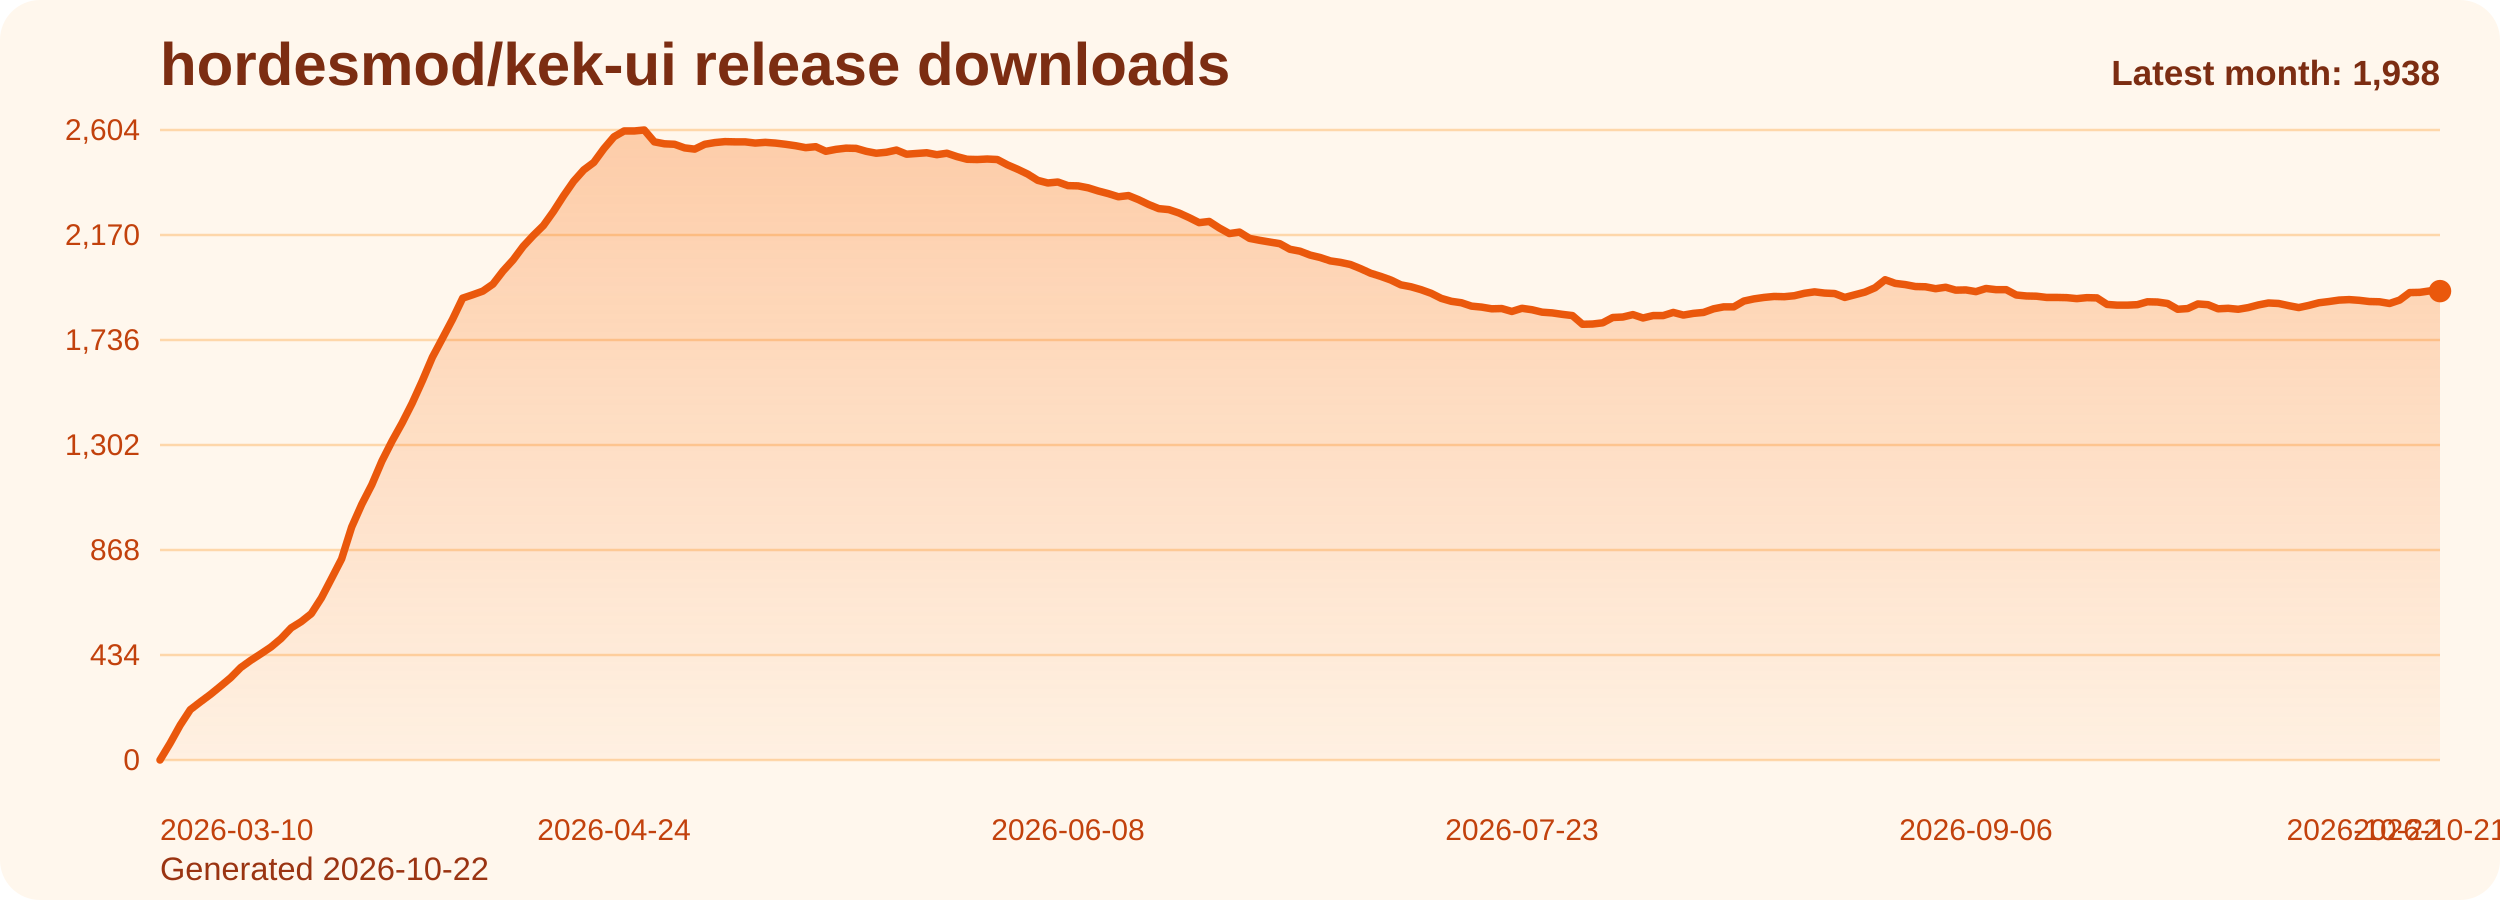
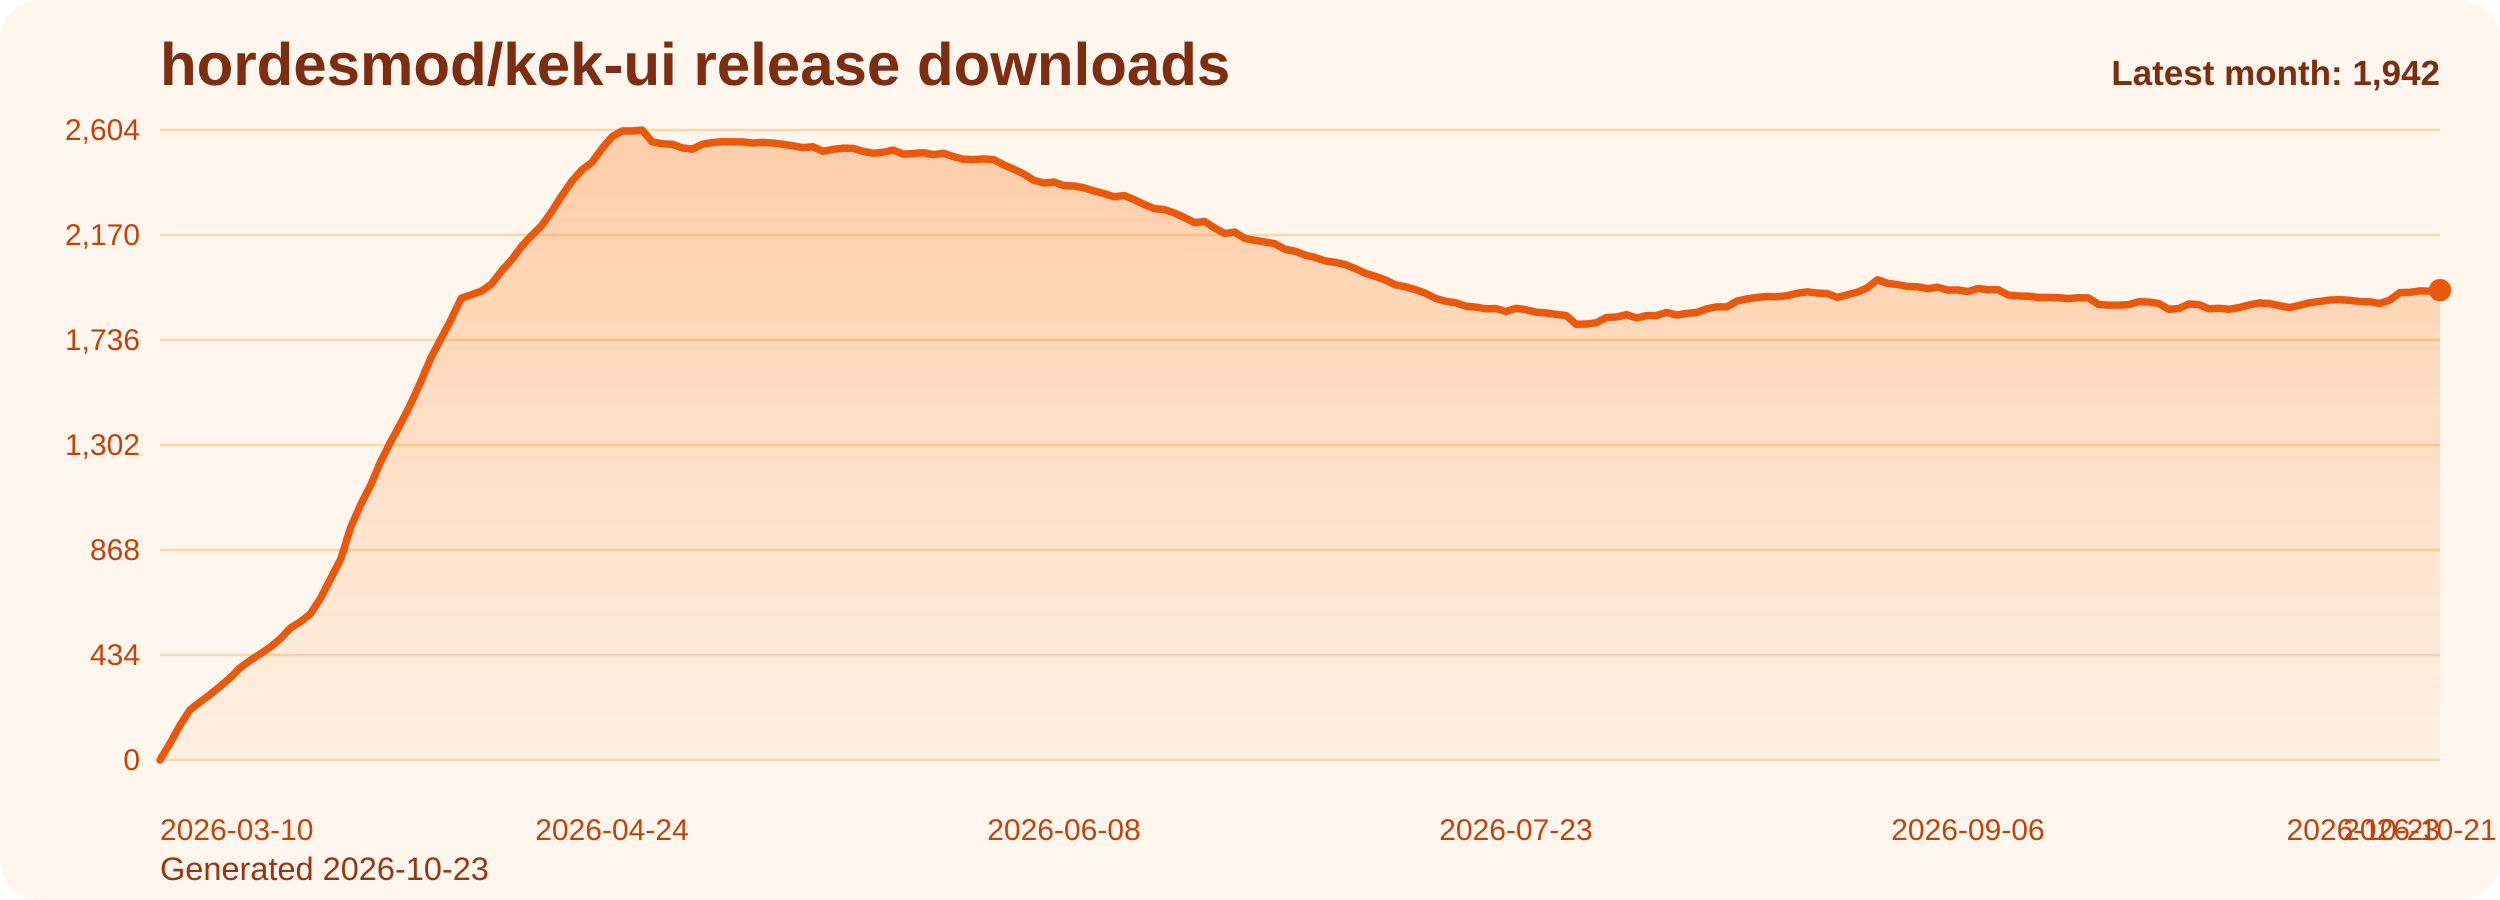
<svg xmlns="http://www.w3.org/2000/svg" viewBox="0 0 1000 360" role="img" aria-label="hordesmod/kek-ui release downloads chart">
  <defs>
    <linearGradient id="fill-monthly-orange" x1="0" y1="0" x2="0" y2="1">
      <stop offset="0%" stop-color="#f97316" stop-opacity="0.32" />
      <stop offset="100%" stop-color="#f97316" stop-opacity="0.05" />
    </linearGradient>
    <style>
      .bg { fill: #fff7ed; }
      .title { font: 700 24px Arial, sans-serif; fill: #7c2d12; }
      .sub { font: 400 13px Arial, sans-serif; fill: #9a3412; }
      .grid { stroke: #fed7aa; stroke-width: 1; }
      .axis { font: 400 12px Arial, sans-serif; fill: #c2410c; }
      .line { fill: none; stroke: #ea580c; stroke-width: 3; stroke-linecap: round; stroke-linejoin: round; }
      .dot { fill: #ea580c; }
      .value { font: 600 11px Arial, sans-serif; fill: #9a3412; }
      .latest { font: 700 14px Arial, sans-serif; fill: #7c2d12; }
    </style>
  </defs>
  <rect class="bg" x="0" y="0" width="1000" height="360" rx="16" />
  <text class="title" x="64" y="34">hordesmod/kek-ui release downloads</text>
-   <text class="sub" x="64" y="352">Generated 2026-10-22</text>
+   <text class="sub" x="64" y="352">Generated 2026-10-23</text>
  <line x1="64" y1="52.00" x2="976" y2="52.00" class="grid" />
  <text x="56" y="56.00" text-anchor="end" class="axis">2,604</text>
  <line x1="64" y1="94.00" x2="976" y2="94.00" class="grid" />
  <text x="56" y="98.00" text-anchor="end" class="axis">2,170</text>
  <line x1="64" y1="136.00" x2="976" y2="136.00" class="grid" />
  <text x="56" y="140.00" text-anchor="end" class="axis">1,736</text>
  <line x1="64" y1="178.00" x2="976" y2="178.00" class="grid" />
  <text x="56" y="182.00" text-anchor="end" class="axis">1,302</text>
  <line x1="64" y1="220.00" x2="976" y2="220.00" class="grid" />
  <text x="56" y="224.00" text-anchor="end" class="axis">868</text>
  <line x1="64" y1="262.00" x2="976" y2="262.00" class="grid" />
  <text x="56" y="266.00" text-anchor="end" class="axis">434</text>
  <line x1="64" y1="304.00" x2="976" y2="304.00" class="grid" />
  <text x="56" y="308.00" text-anchor="end" class="axis">0</text>
-   <path d="M 64.00 304 L 64.00 304.00 L 68.04 297.32 L 72.07 290.06 L 76.11 283.87 L 80.14 280.77 L 84.18 277.77 L 88.21 274.48 L 92.25 271.10 L 96.28 267.03 L 100.32 264.13 L 104.35 261.52 L 108.39 258.81 L 112.42 255.42 L 116.46 251.16 L 120.50 248.65 L 124.53 245.45 L 128.57 239.16 L 132.60 231.42 L 136.64 223.58 L 140.67 210.81 L 144.71 201.71 L 148.74 193.87 L 152.78 184.39 L 156.81 176.45 L 160.85 169.19 L 164.88 161.26 L 168.92 152.35 L 172.96 142.87 L 176.99 135.32 L 181.03 127.68 L 185.06 119.26 L 189.10 117.90 L 193.13 116.45 L 197.17 113.65 L 201.20 108.42 L 205.24 103.97 L 209.27 98.55 L 213.31 94.19 L 217.35 90.23 L 221.38 84.61 L 225.42 78.32 L 229.45 72.52 L 233.49 67.97 L 237.52 64.97 L 241.56 59.45 L 245.59 54.71 L 249.63 52.39 L 253.66 52.39 L 257.70 52.00 L 261.73 56.74 L 265.77 57.52 L 269.81 57.71 L 273.84 59.16 L 277.88 59.65 L 281.91 57.71 L 285.95 57.03 L 289.98 56.65 L 294.02 56.74 L 298.05 56.74 L 302.09 57.23 L 306.12 56.94 L 310.16 57.23 L 314.19 57.71 L 318.23 58.29 L 322.27 59.06 L 326.30 58.68 L 330.34 60.52 L 334.37 59.74 L 338.41 59.26 L 342.44 59.35 L 346.48 60.52 L 350.51 61.29 L 354.55 60.90 L 358.58 60.03 L 362.62 61.68 L 366.65 61.39 L 370.69 61.10 L 374.73 61.87 L 378.76 61.29 L 382.80 62.65 L 386.83 63.71 L 390.87 63.81 L 394.90 63.61 L 398.94 63.81 L 402.97 65.94 L 407.01 67.68 L 411.04 69.61 L 415.08 72.13 L 419.12 73.19 L 423.15 72.81 L 427.19 74.26 L 431.22 74.35 L 435.26 75.13 L 439.29 76.39 L 443.33 77.45 L 447.36 78.71 L 451.40 78.23 L 455.43 79.87 L 459.47 81.81 L 463.50 83.45 L 467.54 83.84 L 471.58 85.19 L 475.61 87.03 L 479.65 89.06 L 483.68 88.58 L 487.72 91.19 L 491.75 93.42 L 495.79 92.84 L 499.82 95.35 L 503.86 96.13 L 507.89 96.81 L 511.93 97.48 L 515.96 99.71 L 520.00 100.48 L 524.04 102.03 L 528.07 103.00 L 532.11 104.35 L 536.14 104.94 L 540.18 105.81 L 544.21 107.45 L 548.25 109.29 L 552.28 110.55 L 556.32 112.00 L 560.35 113.94 L 564.39 114.71 L 568.42 115.87 L 572.46 117.32 L 576.50 119.35 L 580.53 120.52 L 584.57 121.10 L 588.60 122.45 L 592.64 122.84 L 596.67 123.52 L 600.71 123.42 L 604.74 124.58 L 608.78 123.32 L 612.81 123.90 L 616.85 124.87 L 620.88 125.16 L 624.92 125.74 L 628.96 126.23 L 632.99 129.71 L 637.03 129.61 L 641.06 129.13 L 645.10 127.00 L 649.13 126.81 L 653.17 125.84 L 657.20 127.19 L 661.24 126.23 L 665.27 126.23 L 669.31 124.97 L 673.35 126.03 L 677.38 125.35 L 681.42 124.97 L 685.45 123.52 L 689.49 122.74 L 693.52 122.74 L 697.56 120.42 L 701.59 119.55 L 705.63 118.97 L 709.66 118.58 L 713.70 118.68 L 717.73 118.29 L 721.77 117.32 L 725.81 116.74 L 729.84 117.23 L 733.88 117.42 L 737.91 118.97 L 741.95 117.90 L 745.98 116.84 L 750.02 115.10 L 754.05 111.90 L 758.09 113.35 L 762.12 113.84 L 766.16 114.61 L 770.19 114.71 L 774.23 115.48 L 778.27 114.90 L 782.30 116.06 L 786.34 115.97 L 790.37 116.65 L 794.41 115.39 L 798.44 115.87 L 802.48 115.87 L 806.51 118.00 L 810.55 118.39 L 814.58 118.48 L 818.62 118.97 L 822.65 118.97 L 826.69 119.06 L 830.73 119.45 L 834.76 119.06 L 838.80 119.16 L 842.83 121.77 L 846.87 122.06 L 850.90 122.06 L 854.94 121.87 L 858.97 120.71 L 863.01 120.81 L 867.04 121.39 L 871.08 123.71 L 875.12 123.42 L 879.15 121.58 L 883.19 121.87 L 887.22 123.52 L 891.26 123.32 L 895.29 123.71 L 899.33 123.03 L 903.36 121.97 L 907.40 121.19 L 911.43 121.39 L 915.47 122.26 L 919.50 123.03 L 923.54 122.16 L 927.58 121.10 L 931.61 120.61 L 935.65 120.03 L 939.68 119.84 L 943.72 120.13 L 947.75 120.61 L 951.79 120.71 L 955.82 121.39 L 959.86 120.03 L 963.89 117.03 L 967.93 116.94 L 971.96 116.35 L 976.00 116.45 L 976.00 304 Z" fill="url(#fill-monthly-orange)" />
-   <polyline class="line" points="64.00,304.00 68.04,297.32 72.07,290.06 76.11,283.87 80.14,280.77 84.18,277.77 88.21,274.48 92.25,271.10 96.28,267.03 100.32,264.13 104.35,261.52 108.39,258.81 112.42,255.42 116.46,251.16 120.50,248.65 124.53,245.45 128.57,239.16 132.60,231.42 136.64,223.58 140.67,210.81 144.71,201.71 148.74,193.87 152.78,184.39 156.81,176.45 160.85,169.19 164.88,161.26 168.92,152.35 172.96,142.87 176.99,135.32 181.03,127.68 185.06,119.26 189.10,117.90 193.13,116.45 197.17,113.65 201.20,108.42 205.24,103.97 209.27,98.55 213.31,94.19 217.35,90.23 221.38,84.61 225.42,78.32 229.45,72.52 233.49,67.97 237.52,64.97 241.56,59.45 245.59,54.71 249.63,52.39 253.66,52.39 257.70,52.00 261.73,56.74 265.77,57.52 269.81,57.71 273.84,59.16 277.88,59.65 281.91,57.71 285.95,57.03 289.98,56.65 294.02,56.74 298.05,56.74 302.09,57.23 306.12,56.94 310.16,57.23 314.19,57.71 318.23,58.29 322.27,59.06 326.30,58.68 330.34,60.52 334.37,59.74 338.41,59.26 342.44,59.35 346.48,60.52 350.51,61.29 354.55,60.90 358.58,60.03 362.62,61.68 366.65,61.39 370.69,61.10 374.73,61.87 378.76,61.29 382.80,62.65 386.83,63.71 390.87,63.81 394.90,63.61 398.94,63.81 402.97,65.94 407.01,67.68 411.04,69.61 415.08,72.13 419.12,73.19 423.15,72.81 427.19,74.26 431.22,74.35 435.26,75.13 439.29,76.39 443.33,77.45 447.36,78.71 451.40,78.23 455.43,79.87 459.47,81.81 463.50,83.45 467.54,83.84 471.58,85.19 475.61,87.03 479.65,89.06 483.68,88.58 487.72,91.19 491.75,93.42 495.79,92.84 499.82,95.35 503.86,96.13 507.89,96.81 511.93,97.48 515.96,99.71 520.00,100.48 524.04,102.03 528.07,103.00 532.11,104.35 536.14,104.94 540.18,105.81 544.21,107.45 548.25,109.29 552.28,110.55 556.32,112.00 560.35,113.94 564.39,114.71 568.42,115.87 572.46,117.32 576.50,119.35 580.53,120.52 584.57,121.10 588.60,122.45 592.64,122.84 596.67,123.52 600.71,123.42 604.74,124.58 608.78,123.32 612.81,123.90 616.85,124.87 620.88,125.16 624.92,125.74 628.96,126.23 632.99,129.71 637.03,129.61 641.06,129.13 645.10,127.00 649.13,126.81 653.17,125.84 657.20,127.19 661.24,126.23 665.27,126.23 669.31,124.97 673.35,126.03 677.38,125.35 681.42,124.97 685.45,123.52 689.49,122.74 693.52,122.74 697.56,120.42 701.59,119.55 705.63,118.97 709.66,118.58 713.70,118.68 717.73,118.29 721.77,117.32 725.81,116.74 729.84,117.23 733.88,117.42 737.91,118.97 741.95,117.90 745.98,116.84 750.02,115.10 754.05,111.90 758.09,113.35 762.12,113.84 766.16,114.61 770.19,114.71 774.23,115.48 778.27,114.90 782.30,116.06 786.34,115.97 790.37,116.65 794.41,115.39 798.44,115.87 802.48,115.87 806.51,118.00 810.55,118.39 814.58,118.48 818.62,118.97 822.65,118.97 826.69,119.06 830.73,119.45 834.76,119.06 838.80,119.16 842.83,121.77 846.87,122.06 850.90,122.06 854.94,121.87 858.97,120.71 863.01,120.81 867.04,121.39 871.08,123.71 875.12,123.42 879.15,121.58 883.19,121.87 887.22,123.52 891.26,123.32 895.29,123.71 899.33,123.03 903.36,121.97 907.40,121.19 911.43,121.39 915.47,122.26 919.50,123.03 923.54,122.16 927.58,121.10 931.61,120.61 935.65,120.03 939.68,119.84 943.72,120.13 947.75,120.61 951.79,120.71 955.82,121.39 959.86,120.03 963.89,117.03 967.93,116.94 971.96,116.35 976.00,116.45" />
-   <circle class="dot" cx="976.00" cy="116.45" r="4.5" />
+   <path d="M 64.00 304 L 64.00 304.00 L 68.02 297.32 L 72.04 290.06 L 76.05 283.87 L 80.07 280.77 L 84.09 277.77 L 88.11 274.48 L 92.12 271.10 L 96.14 267.03 L 100.16 264.13 L 104.18 261.52 L 108.19 258.81 L 112.21 255.42 L 116.23 251.16 L 120.25 248.65 L 124.26 245.45 L 128.28 239.16 L 132.30 231.42 L 136.32 223.58 L 140.33 210.81 L 144.35 201.71 L 148.37 193.87 L 152.39 184.39 L 156.41 176.45 L 160.42 169.19 L 164.44 161.26 L 168.46 152.35 L 172.48 142.87 L 176.49 135.32 L 180.51 127.68 L 184.53 119.26 L 188.55 117.90 L 192.56 116.45 L 196.58 113.65 L 200.60 108.42 L 204.62 103.97 L 208.63 98.55 L 212.65 94.19 L 216.67 90.23 L 220.69 84.61 L 224.70 78.32 L 228.72 72.52 L 232.74 67.97 L 236.76 64.97 L 240.78 59.45 L 244.79 54.71 L 248.81 52.39 L 252.83 52.39 L 256.85 52.00 L 260.86 56.74 L 264.88 57.52 L 268.90 57.71 L 272.92 59.16 L 276.93 59.65 L 280.95 57.71 L 284.97 57.03 L 288.99 56.65 L 293.00 56.74 L 297.02 56.74 L 301.04 57.23 L 305.06 56.94 L 309.07 57.23 L 313.09 57.71 L 317.11 58.29 L 321.13 59.06 L 325.15 58.68 L 329.16 60.52 L 333.18 59.74 L 337.20 59.26 L 341.22 59.35 L 345.23 60.52 L 349.25 61.29 L 353.27 60.90 L 357.29 60.03 L 361.30 61.68 L 365.32 61.39 L 369.34 61.10 L 373.36 61.87 L 377.37 61.29 L 381.39 62.65 L 385.41 63.71 L 389.43 63.81 L 393.44 63.61 L 397.46 63.81 L 401.48 65.94 L 405.50 67.68 L 409.52 69.61 L 413.53 72.13 L 417.55 73.19 L 421.57 72.81 L 425.59 74.26 L 429.60 74.35 L 433.62 75.13 L 437.64 76.39 L 441.66 77.45 L 445.67 78.71 L 449.69 78.23 L 453.71 79.87 L 457.73 81.81 L 461.74 83.45 L 465.76 83.84 L 469.78 85.19 L 473.80 87.03 L 477.81 89.06 L 481.83 88.58 L 485.85 91.19 L 489.87 93.42 L 493.89 92.84 L 497.90 95.35 L 501.92 96.13 L 505.94 96.81 L 509.96 97.48 L 513.97 99.71 L 517.99 100.48 L 522.01 102.03 L 526.03 103.00 L 530.04 104.35 L 534.06 104.94 L 538.08 105.81 L 542.10 107.45 L 546.11 109.29 L 550.13 110.55 L 554.15 112.00 L 558.17 113.94 L 562.19 114.71 L 566.20 115.87 L 570.22 117.32 L 574.24 119.35 L 578.26 120.52 L 582.27 121.10 L 586.29 122.45 L 590.31 122.84 L 594.33 123.52 L 598.34 123.42 L 602.36 124.58 L 606.38 123.32 L 610.40 123.90 L 614.41 124.87 L 618.43 125.16 L 622.45 125.74 L 626.47 126.23 L 630.48 129.71 L 634.50 129.61 L 638.52 129.13 L 642.54 127.00 L 646.56 126.81 L 650.57 125.84 L 654.59 127.19 L 658.61 126.23 L 662.63 126.23 L 666.64 124.97 L 670.66 126.03 L 674.68 125.35 L 678.70 124.97 L 682.71 123.52 L 686.73 122.74 L 690.75 122.74 L 694.77 120.42 L 698.78 119.55 L 702.80 118.97 L 706.82 118.58 L 710.84 118.68 L 714.85 118.29 L 718.87 117.32 L 722.89 116.74 L 726.91 117.23 L 730.93 117.42 L 734.94 118.97 L 738.96 117.90 L 742.98 116.84 L 747.00 115.10 L 751.01 111.90 L 755.03 113.35 L 759.05 113.84 L 763.07 114.61 L 767.08 114.71 L 771.10 115.48 L 775.12 114.90 L 779.14 116.06 L 783.15 115.97 L 787.17 116.65 L 791.19 115.39 L 795.21 115.87 L 799.22 115.87 L 803.24 118.00 L 807.26 118.39 L 811.28 118.48 L 815.30 118.97 L 819.31 118.97 L 823.33 119.06 L 827.35 119.45 L 831.37 119.06 L 835.38 119.16 L 839.40 121.77 L 843.42 122.06 L 847.44 122.06 L 851.45 121.87 L 855.47 120.71 L 859.49 120.81 L 863.51 121.39 L 867.52 123.71 L 871.54 123.42 L 875.56 121.58 L 879.58 121.87 L 883.59 123.52 L 887.61 123.32 L 891.63 123.71 L 895.65 123.03 L 899.67 121.97 L 903.68 121.19 L 907.70 121.39 L 911.72 122.26 L 915.74 123.03 L 919.75 122.16 L 923.77 121.10 L 927.79 120.61 L 931.81 120.03 L 935.82 119.84 L 939.84 120.13 L 943.86 120.61 L 947.88 120.71 L 951.89 121.39 L 955.91 120.03 L 959.93 117.03 L 963.95 116.94 L 967.96 116.35 L 971.98 116.45 L 976.00 116.06 L 976.00 304 Z" fill="url(#fill-monthly-orange)" />
+   <polyline class="line" points="64.00,304.00 68.02,297.32 72.04,290.06 76.05,283.87 80.07,280.77 84.09,277.77 88.11,274.48 92.12,271.10 96.14,267.03 100.16,264.13 104.18,261.52 108.19,258.81 112.21,255.42 116.23,251.16 120.25,248.65 124.26,245.45 128.28,239.16 132.30,231.42 136.32,223.58 140.33,210.81 144.35,201.71 148.37,193.87 152.39,184.39 156.41,176.45 160.42,169.19 164.44,161.26 168.46,152.35 172.48,142.87 176.49,135.32 180.51,127.68 184.53,119.26 188.55,117.90 192.56,116.45 196.58,113.65 200.60,108.42 204.62,103.97 208.63,98.55 212.65,94.19 216.67,90.23 220.69,84.61 224.70,78.32 228.72,72.52 232.74,67.97 236.76,64.97 240.78,59.45 244.79,54.71 248.81,52.39 252.83,52.39 256.85,52.00 260.86,56.74 264.88,57.52 268.90,57.71 272.92,59.16 276.93,59.65 280.95,57.71 284.97,57.03 288.99,56.65 293.00,56.74 297.02,56.74 301.04,57.23 305.06,56.94 309.07,57.23 313.09,57.71 317.11,58.29 321.13,59.06 325.15,58.68 329.16,60.52 333.18,59.74 337.20,59.26 341.22,59.35 345.23,60.52 349.25,61.29 353.27,60.90 357.29,60.03 361.30,61.68 365.32,61.39 369.34,61.10 373.36,61.87 377.37,61.29 381.39,62.65 385.41,63.71 389.43,63.81 393.44,63.61 397.46,63.81 401.48,65.94 405.50,67.68 409.52,69.61 413.53,72.13 417.55,73.19 421.57,72.81 425.59,74.26 429.60,74.35 433.62,75.13 437.64,76.39 441.66,77.45 445.67,78.71 449.69,78.23 453.71,79.87 457.73,81.81 461.74,83.45 465.76,83.84 469.78,85.19 473.80,87.03 477.81,89.06 481.83,88.58 485.85,91.19 489.87,93.42 493.89,92.84 497.90,95.35 501.92,96.13 505.94,96.81 509.96,97.48 513.97,99.71 517.99,100.48 522.01,102.03 526.03,103.00 530.04,104.35 534.06,104.94 538.08,105.81 542.10,107.45 546.11,109.29 550.13,110.55 554.15,112.00 558.17,113.94 562.19,114.71 566.20,115.87 570.22,117.32 574.24,119.35 578.26,120.52 582.27,121.10 586.29,122.45 590.31,122.84 594.33,123.52 598.34,123.42 602.36,124.58 606.38,123.32 610.40,123.90 614.41,124.87 618.43,125.16 622.45,125.74 626.47,126.23 630.48,129.71 634.50,129.61 638.52,129.13 642.54,127.00 646.56,126.81 650.57,125.84 654.59,127.19 658.61,126.23 662.63,126.23 666.64,124.97 670.66,126.03 674.68,125.35 678.70,124.97 682.71,123.52 686.73,122.74 690.75,122.74 694.77,120.42 698.78,119.55 702.80,118.97 706.82,118.58 710.84,118.68 714.85,118.29 718.87,117.32 722.89,116.74 726.91,117.23 730.93,117.42 734.94,118.97 738.96,117.90 742.98,116.84 747.00,115.10 751.01,111.90 755.03,113.35 759.05,113.84 763.07,114.61 767.08,114.71 771.10,115.48 775.12,114.90 779.14,116.06 783.15,115.97 787.17,116.65 791.19,115.39 795.21,115.87 799.22,115.87 803.24,118.00 807.26,118.39 811.28,118.48 815.30,118.97 819.31,118.97 823.33,119.06 827.35,119.45 831.37,119.06 835.38,119.16 839.40,121.77 843.42,122.06 847.44,122.06 851.45,121.87 855.47,120.71 859.49,120.81 863.51,121.39 867.52,123.71 871.54,123.42 875.56,121.58 879.58,121.87 883.59,123.52 887.61,123.32 891.63,123.71 895.65,123.03 899.67,121.97 903.68,121.19 907.70,121.39 911.72,122.26 915.74,123.03 919.75,122.16 923.77,121.10 927.79,120.61 931.81,120.03 935.82,119.84 939.84,120.13 943.86,120.61 947.88,120.71 951.89,121.39 955.91,120.03 959.93,117.03 963.95,116.94 967.96,116.35 971.98,116.45 976.00,116.06" />
+   <circle class="dot" cx="976.00" cy="116.06" r="4.5" />
  <text class="axis" x="64.00" y="336" text-anchor="start">2026-03-10</text>
-   <text class="axis" x="245.59" y="336" text-anchor="middle">2026-04-24</text>
-   <text class="axis" x="427.19" y="336" text-anchor="middle">2026-06-08</text>
-   <text class="axis" x="608.78" y="336" text-anchor="middle">2026-07-23</text>
-   <text class="axis" x="790.37" y="336" text-anchor="middle">2026-09-06</text>
-   <text class="axis" x="971.96" y="336" text-anchor="middle">2026-10-21</text>
-   <text class="axis" x="976.00" y="336" text-anchor="end">2026-10-22</text>
-   <text class="latest" x="976" y="34" text-anchor="end">Latest month: 1,938</text>
+   <text class="axis" x="244.79" y="336" text-anchor="middle">2026-04-24</text>
+   <text class="axis" x="425.59" y="336" text-anchor="middle">2026-06-08</text>
+   <text class="axis" x="606.38" y="336" text-anchor="middle">2026-07-23</text>
+   <text class="axis" x="787.17" y="336" text-anchor="middle">2026-09-06</text>
+   <text class="axis" x="967.96" y="336" text-anchor="middle">2026-10-21</text>
+   <text class="axis" x="976.00" y="336" text-anchor="end">2026-10-23</text>
+   <text class="latest" x="976" y="34" text-anchor="end">Latest month: 1,942</text>
</svg>
